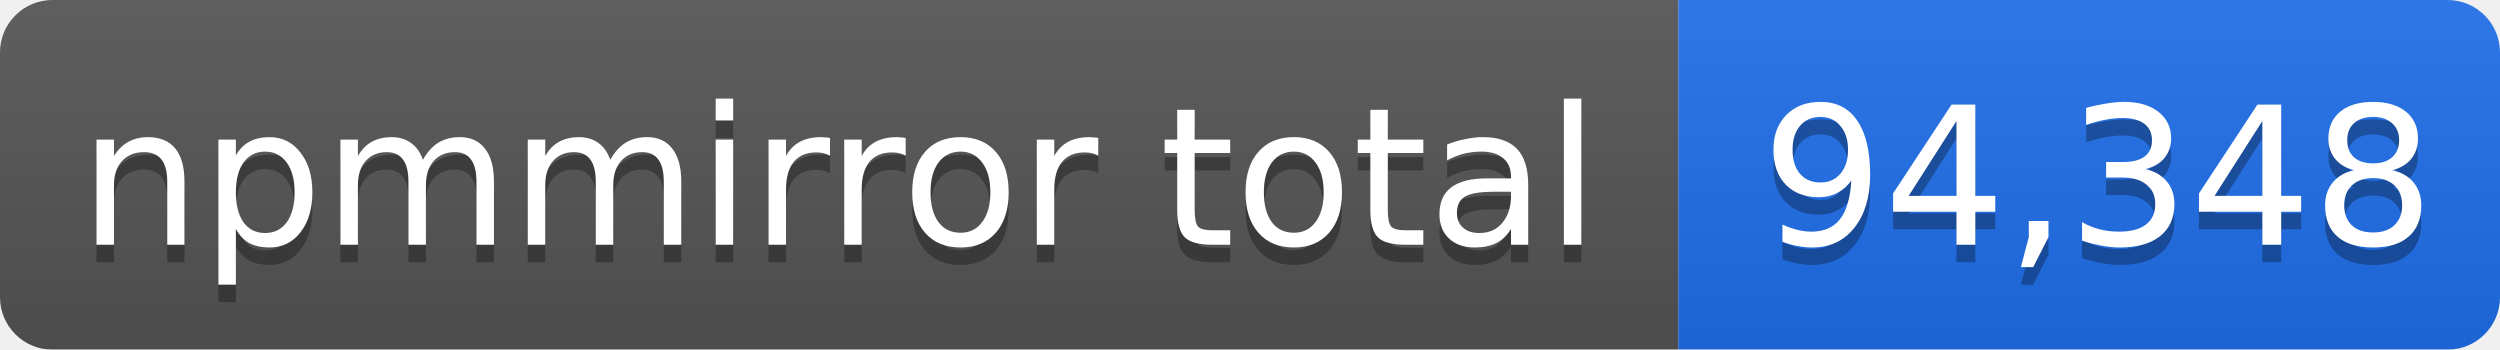
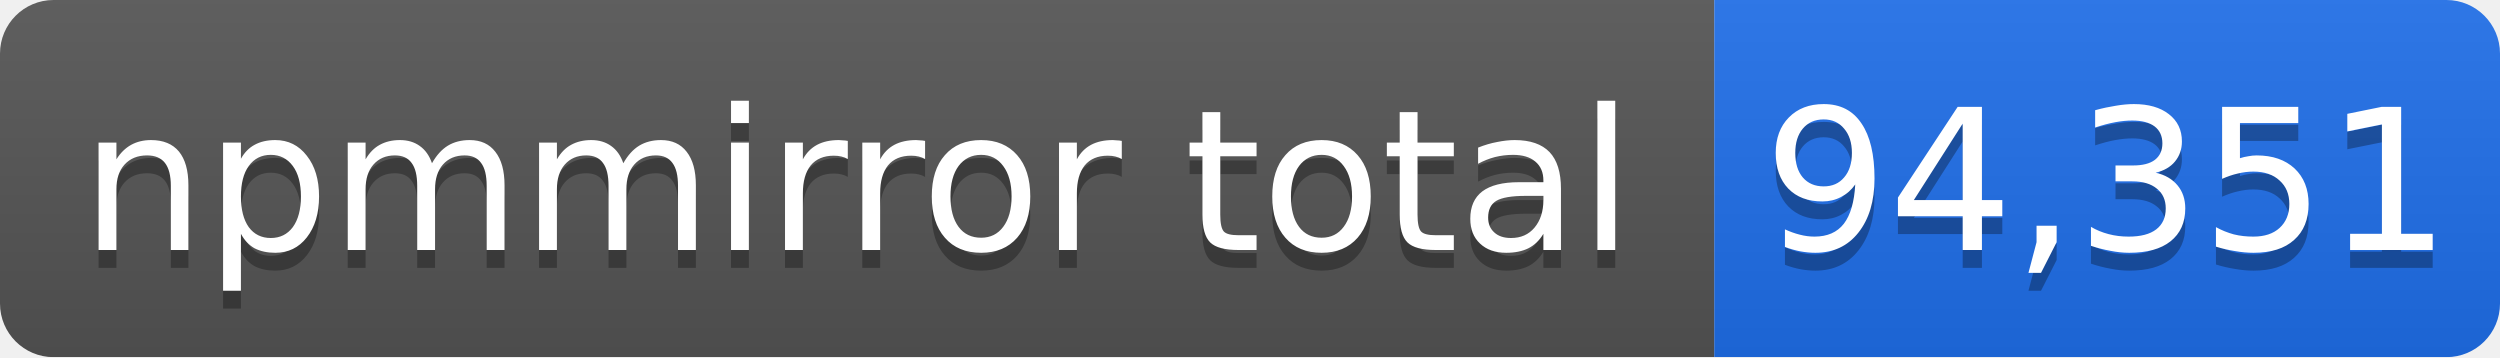
- <svg xmlns="http://www.w3.org/2000/svg" width="143" height="20" role="img" aria-label="npmmirror total: 94,348">
+ <svg xmlns="http://www.w3.org/2000/svg" width="140" height="20" role="img" aria-label="npmmirror total: 94,351">
  <linearGradient id="s" x2="0" y2="100%">
    <stop offset="0" stop-color="#bbb" stop-opacity=".1" />
    <stop offset="1" stop-opacity=".1" />
  </linearGradient>
  <mask id="m">
-     <rect width="143" height="20" rx="3" fill="#fff" />
+     <rect width="140" height="20" rx="3" fill="#fff" />
  </mask>
  <g mask="url(#m)">
    <rect width="96" height="20" fill="#555" />
-     <rect x="96" width="47" height="20" fill="#1f6feb" />
-     <rect width="143" height="20" fill="url(#s)" />
+     <rect x="96" width="44" height="20" fill="#1f6feb" />
+     <rect width="140" height="20" fill="url(#s)" />
  </g>
  <g fill="#fff" text-anchor="middle" font-family="Verdana,Geneva,DejaVu Sans,sans-serif" font-size="11">
    <text x="48" y="15" fill="#010101" fill-opacity=".3">npmmirror total</text>
    <text x="48" y="14">npmmirror total</text>
-     <text x="120" y="15" fill="#010101" fill-opacity=".3">94,348</text>
-     <text x="120" y="14">94,348</text>
+     <text x="118" y="15" fill="#010101" fill-opacity=".3">94,351</text>
+     <text x="118" y="14">94,351</text>
  </g>
</svg>
